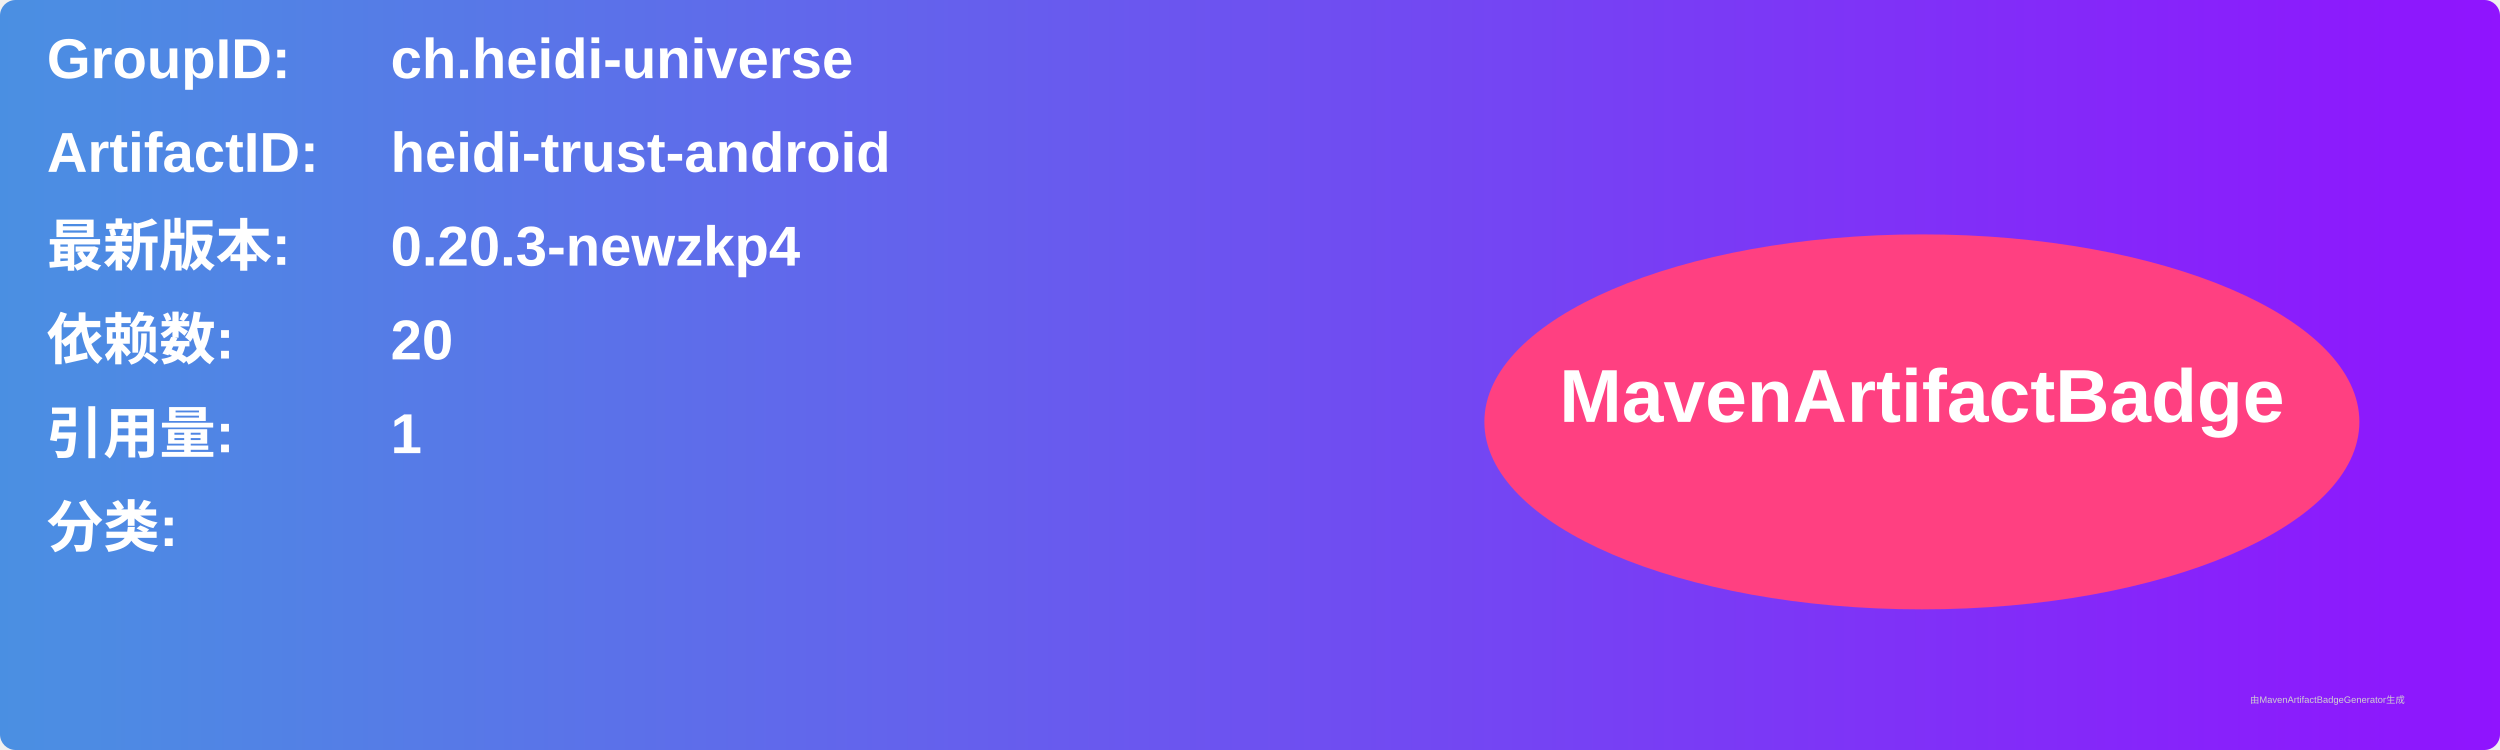
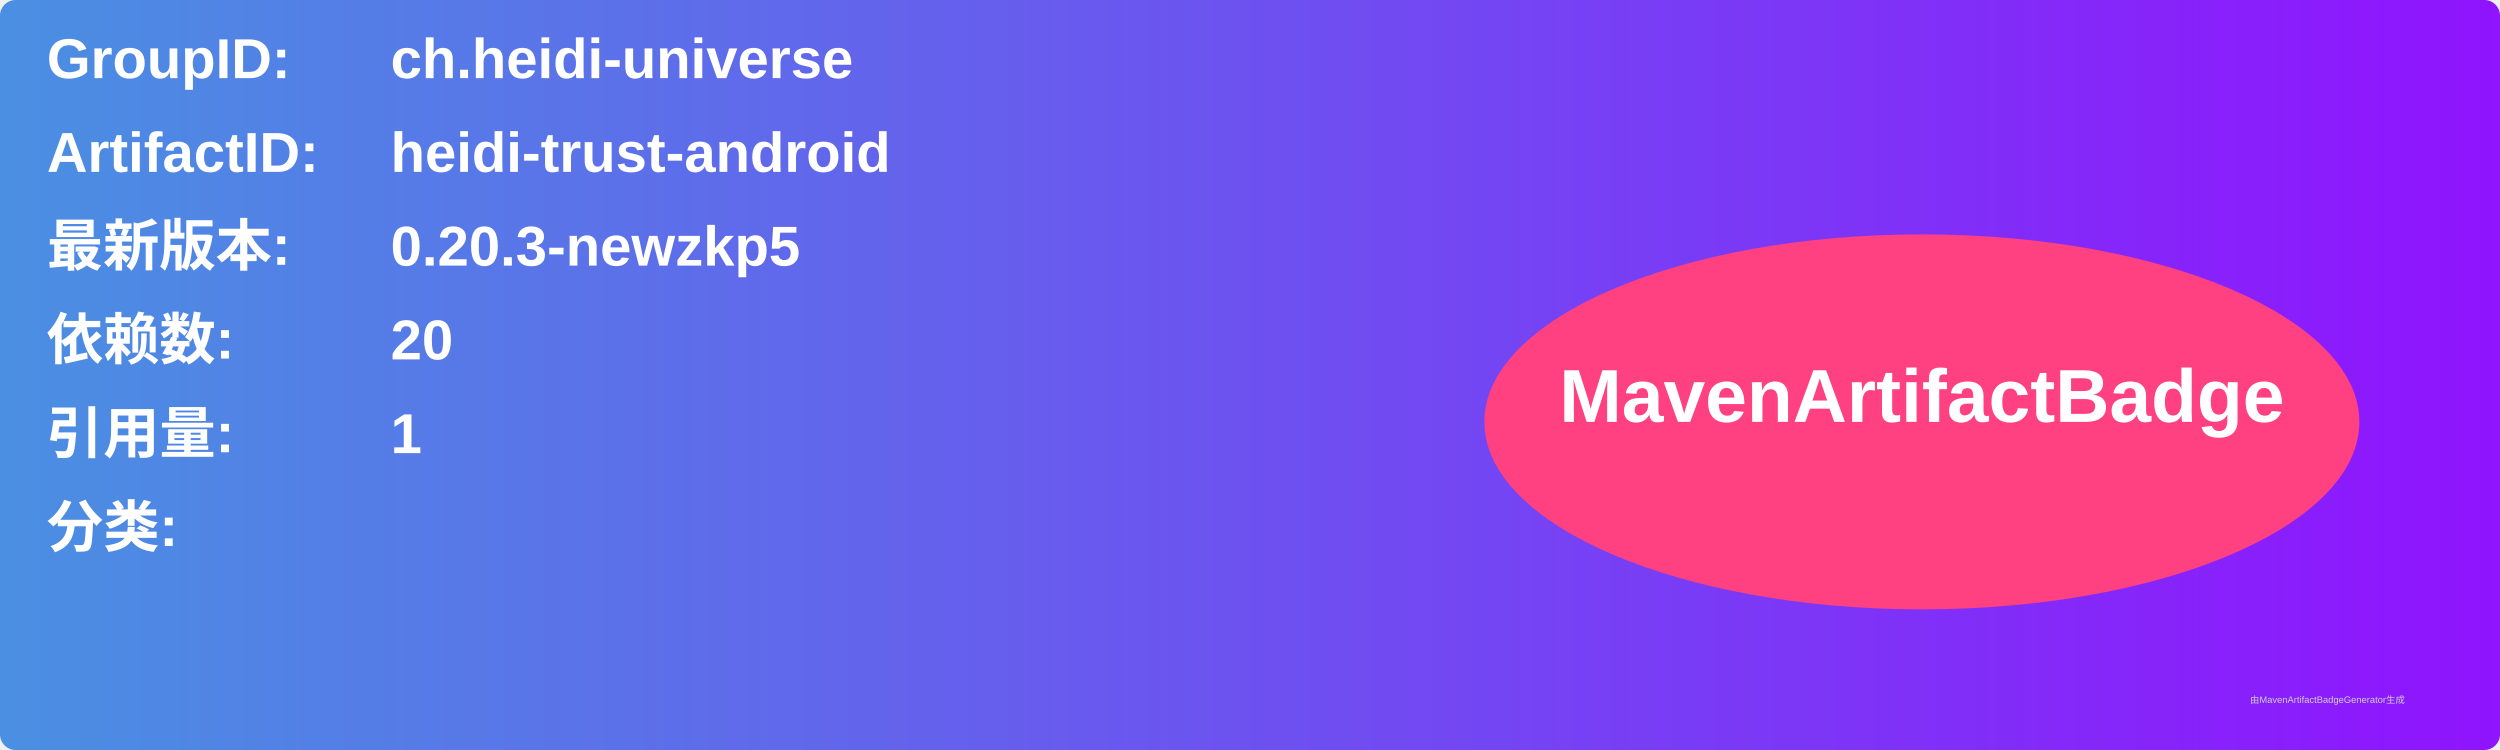
<svg xmlns="http://www.w3.org/2000/svg" width="800" height="240" viewBox="0 0 800 240">
  <linearGradient id="grad" x1="0%" y1="0%" x2="100%" y2="0%">
    <stop offset="0%" stop-color="#4a90e2" />
    <stop offset="100%" stop-color="#9013fe" />
  </linearGradient>
  <rect width="100%" height="100%" rx="5" ry="5" fill="url(#grad)" />
  <g transform="translate(15, 15)">
    <text x="0" y="10" font-family="Arial" font-size="18" fill="white" font-weight="bold" width="260">GroupID:</text>
    <text x="110" y="10" font-family="Arial" font-size="18" fill="white" font-weight="bold" width="460">ch.heidi-universe</text>
    <text x="0" y="40" font-family="Arial" font-size="18" fill="white" font-weight="bold" width="260">ArtifactID:</text>
    <text x="110" y="40" font-family="Arial" font-size="18" fill="white" font-weight="bold" width="460">heidi-trust-android</text>
    <text x="0" y="70" font-family="Arial" font-size="18" fill="white" font-weight="bold">最新版本:</text>
    <text x="110" y="70" font-family="Arial" font-size="18" fill="white" font-weight="bold">
-       <tspan font-weight="bold">0.20.3-newzkp4</tspan>
+       <tspan font-weight="bold">0.20.3-newzkp5</tspan>
    </text>
    <text x="0" y="100" font-family="Arial" font-size="18" fill="white" font-weight="bold">依赖数: </text>
    <text x="110" y="100" font-family="Arial" font-size="18" fill="white">
      <tspan font-weight="bold">20</tspan>
    </text>
    <text x="0" y="130" font-family="Arial" font-size="18" fill="white" font-weight="bold">引用量: </text>
    <text x="110" y="130" font-family="Arial" font-size="18" fill="white">
      <tspan font-weight="bold">1</tspan>
    </text>
    <text x="0" y="160" font-family="Arial" font-size="18" fill="white" font-weight="bold">分类:</text>
    <text x="10" y="190" font-family="Arial" font-size="10" fill="white">
      <tspan font-weight="bold" />
    </text>
    <ellipse cx="600" cy="120" rx="140" ry="60" fill="#ff4081" />
    <text x="600" y="120" text-anchor="middle" font-family="Arial" font-size="24" fill="white" font-weight="bold">MavenArtifactBadge</text>
  </g>
  <text x="720" y="225" font-family="Arial" font-size="3" fill="#d0d0d0">由MavenArtifactBadgeGenerator生成</text>
</svg>
